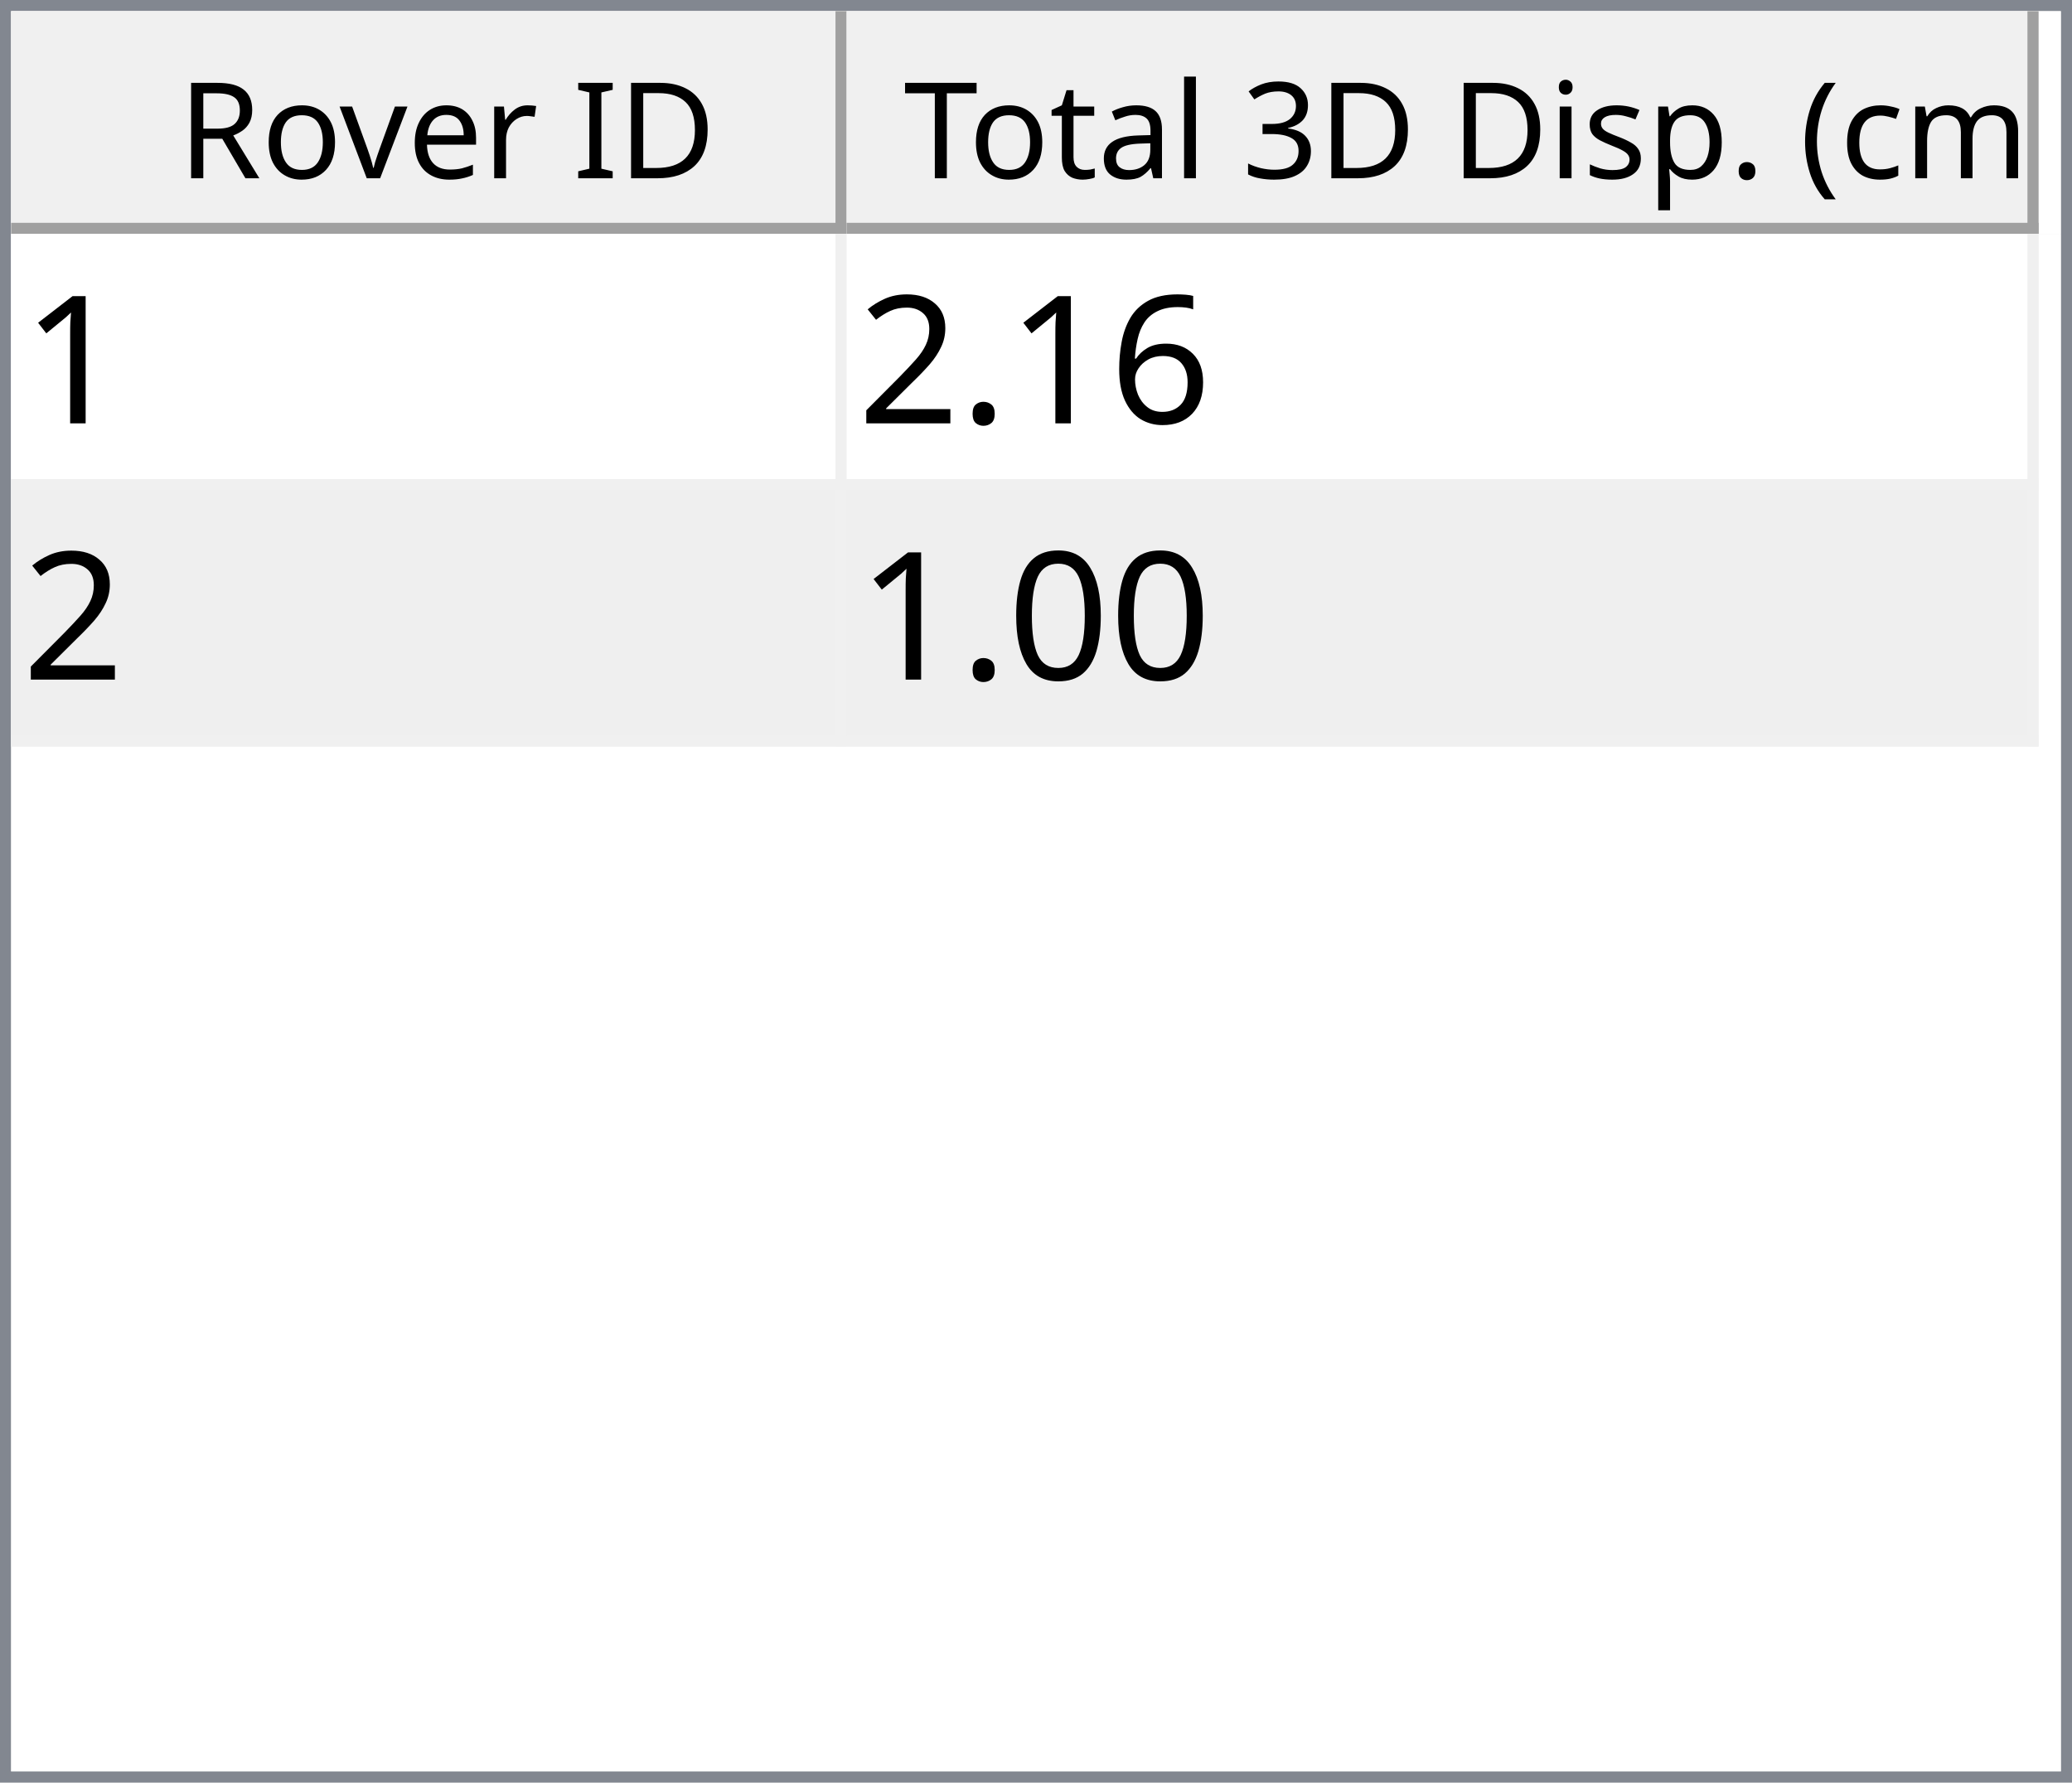
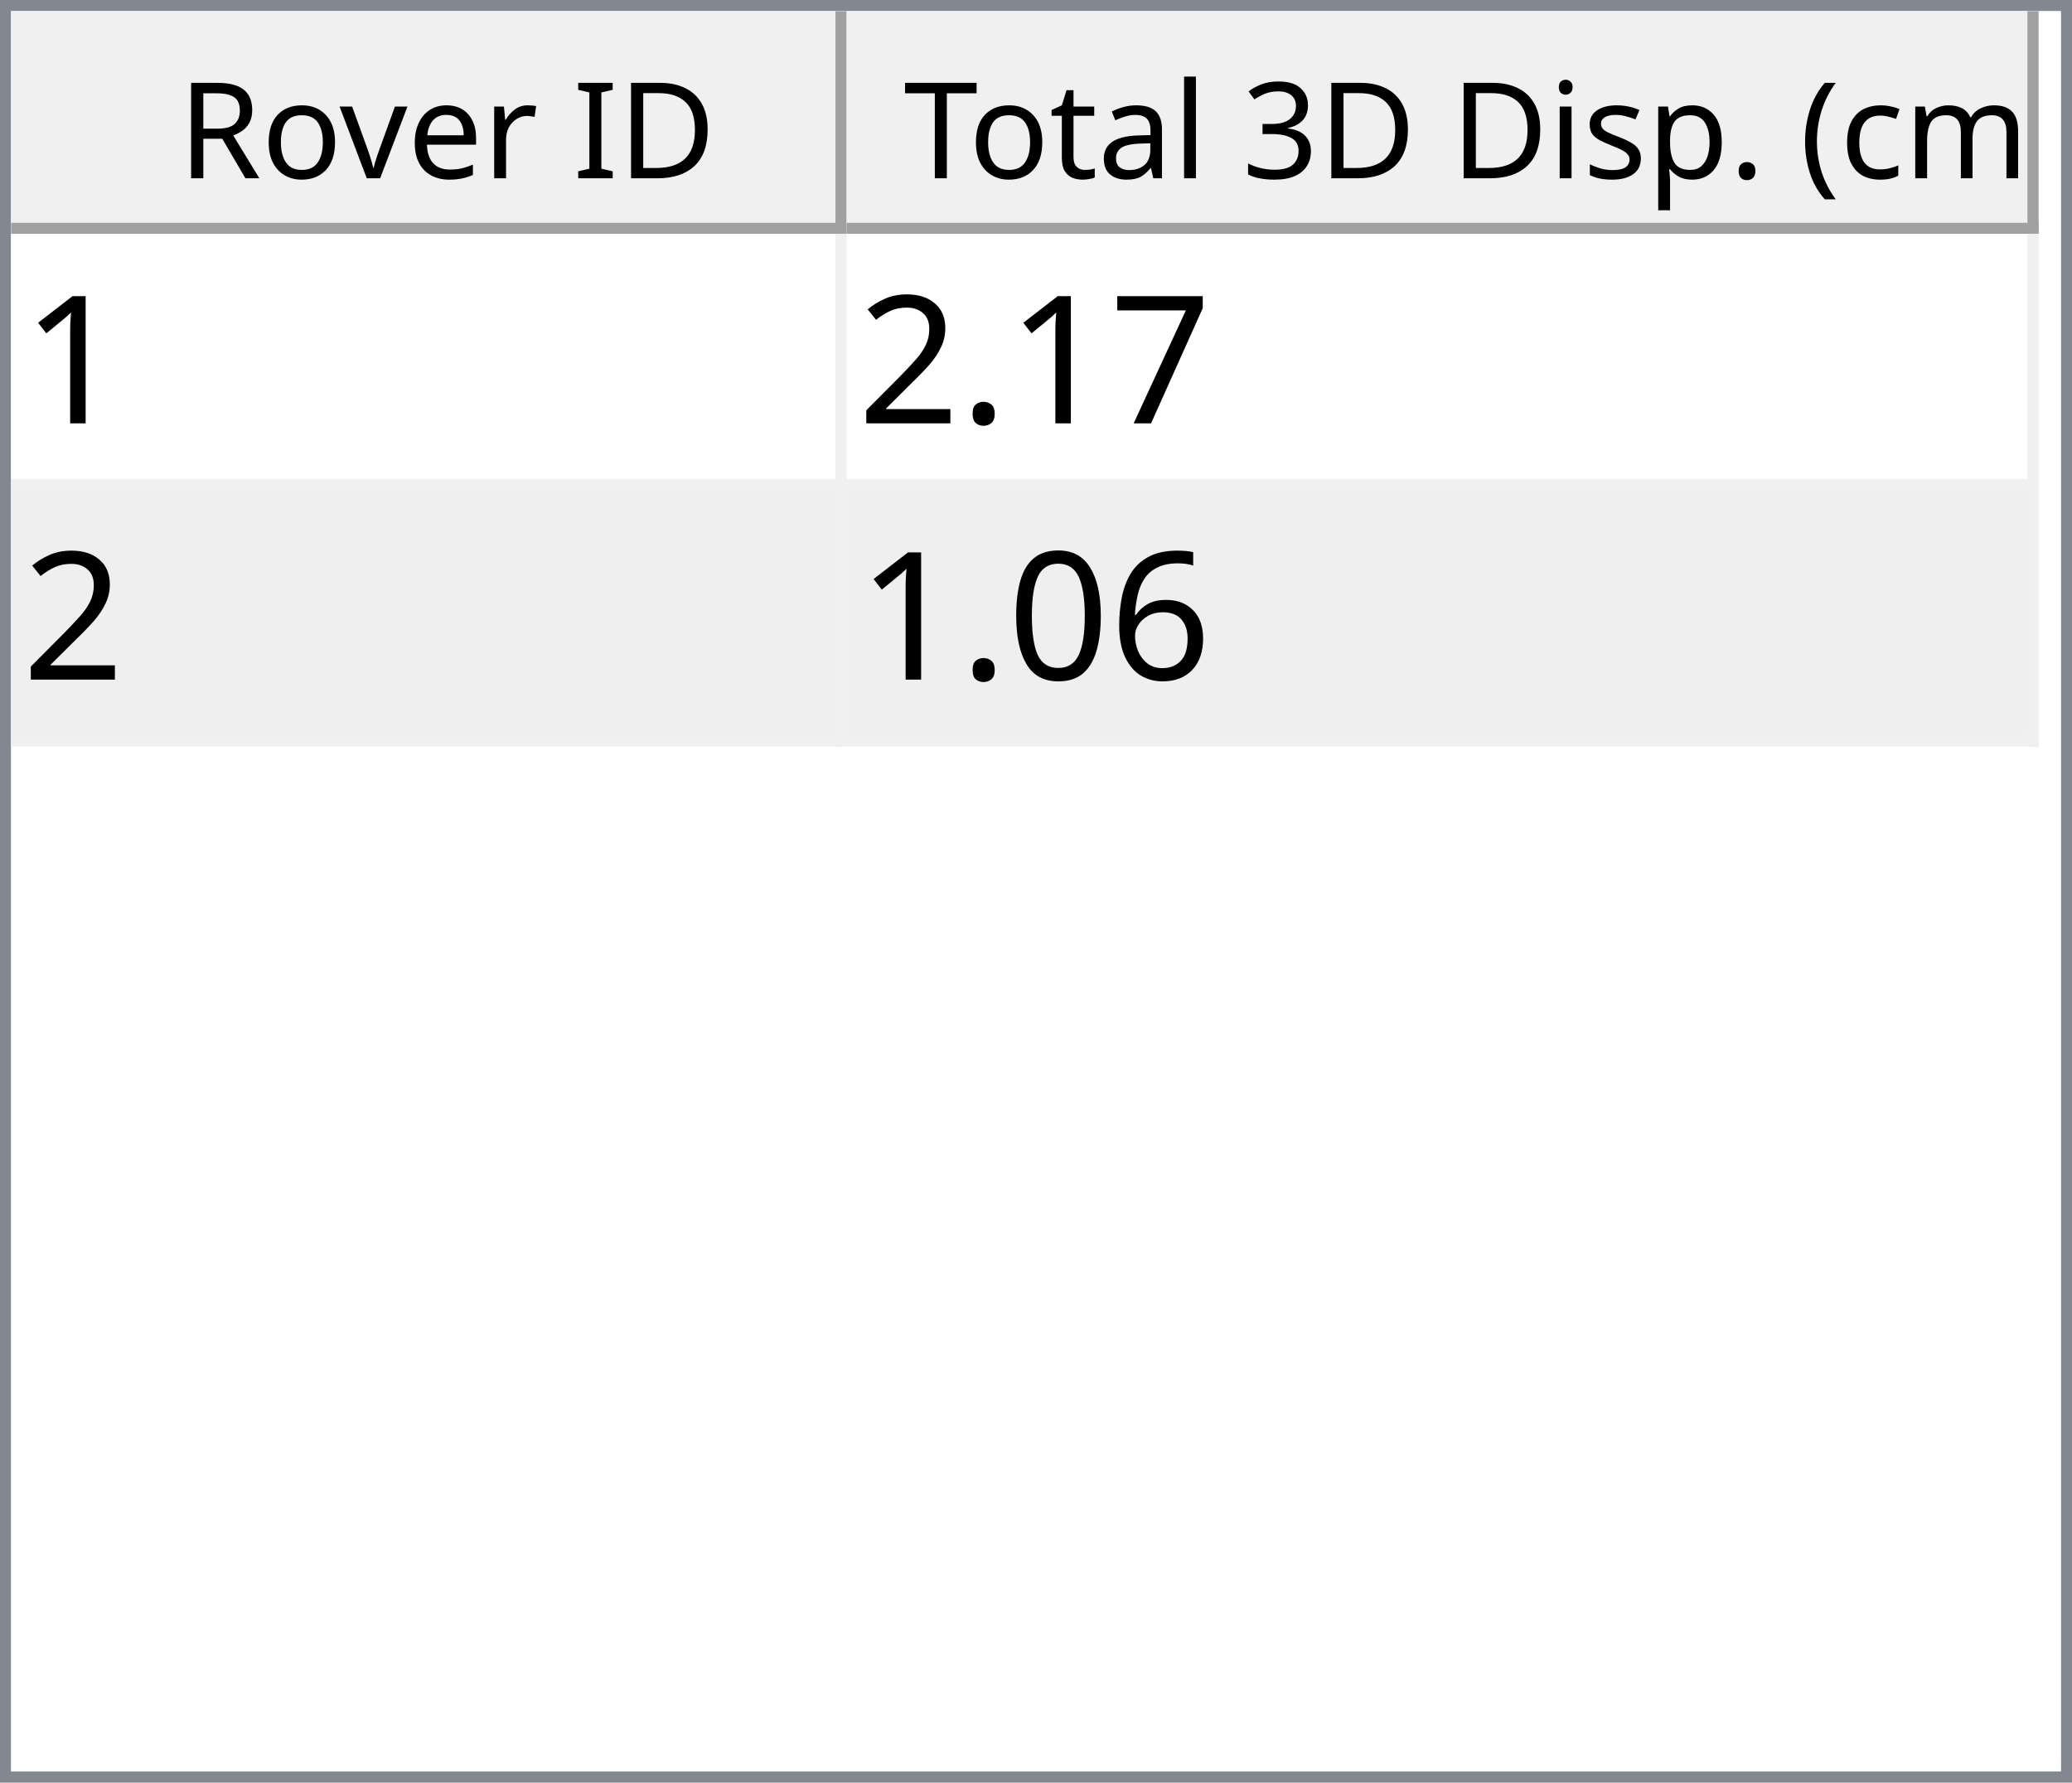
<svg xmlns="http://www.w3.org/2000/svg" style="fill-opacity:1; color-rendering:auto; color-interpolation:auto; text-rendering:auto; stroke:black; stroke-linecap:square; stroke-miterlimit:10; shape-rendering:auto; stroke-opacity:1; fill:black; stroke-dasharray:none; font-weight:normal; stroke-width:1; font-family:'Dialog'; font-style:normal; stroke-linejoin:miter; font-size:12px; stroke-dashoffset:0; image-rendering:auto;" width="186" height="160">
  <defs id="genericDefs" />
  <g>
    <defs id="defs1">
      <clipPath clipPathUnits="userSpaceOnUse" id="clipPath1">
        <path d="M0 0 L186 0 L186 160 L0 160 L0 0 Z" />
      </clipPath>
      <clipPath clipPathUnits="userSpaceOnUse" id="clipPath2">
        <path d="M0 0 L0 160 L186 160 L186 0 Z" />
      </clipPath>
      <clipPath clipPathUnits="userSpaceOnUse" id="clipPath3">
        <path d="M0 0 L0 20 L184 20 L184 0 Z" />
      </clipPath>
      <clipPath clipPathUnits="userSpaceOnUse" id="clipPath4">
        <path d="M0 0 L0 20 L75 20 L75 0 Z" />
      </clipPath>
      <clipPath clipPathUnits="userSpaceOnUse" id="clipPath5">
        <path d="M1 1 L1 19 L74 19 L74 1 Z" />
      </clipPath>
      <clipPath clipPathUnits="userSpaceOnUse" id="clipPath6">
        <path d="M0 0 L0 18 L73 18 L73 0 Z" />
      </clipPath>
      <clipPath clipPathUnits="userSpaceOnUse" id="clipPath7">
        <path d="M-0.5 -0.5 L-0.5 19.5 L74.5 19.5 L74.5 -0.5 Z" />
      </clipPath>
      <clipPath clipPathUnits="userSpaceOnUse" id="clipPath8">
        <path d="M0 0 L0 20 L107 20 L107 0 Z" />
      </clipPath>
      <clipPath clipPathUnits="userSpaceOnUse" id="clipPath9">
        <path d="M1 1 L1 19 L106 19 L106 1 Z" />
      </clipPath>
      <clipPath clipPathUnits="userSpaceOnUse" id="clipPath10">
        <path d="M0 0 L0 18 L105 18 L105 0 Z" />
      </clipPath>
      <clipPath clipPathUnits="userSpaceOnUse" id="clipPath11">
        <path d="M-0.5 -0.5 L-0.5 19.5 L106.5 19.5 L106.5 -0.5 Z" />
      </clipPath>
      <clipPath clipPathUnits="userSpaceOnUse" id="clipPath12">
        <path d="M0 0 L0 138 L184 138 L184 0 Z" />
      </clipPath>
      <clipPath clipPathUnits="userSpaceOnUse" id="clipPath13">
        <path d="M0 0 L0 46 L182 46 L182 0 Z" />
      </clipPath>
      <clipPath clipPathUnits="userSpaceOnUse" id="clipPath14">
        <path d="M-0.5 -0.5 L-0.5 45.5 L181.5 45.5 L181.5 -0.5 Z" />
      </clipPath>
      <clipPath clipPathUnits="userSpaceOnUse" id="clipPath15">
        <path d="M0 0 L0 22 L74 22 L74 0 Z" />
      </clipPath>
      <clipPath clipPathUnits="userSpaceOnUse" id="clipPath16">
        <path d="M0 0 L0 22 L106 22 L106 0 Z" />
      </clipPath>
      <font horiz-adv-x="64.551" id="font1">
        <font-face ascent="107.91" descent="25.098" units-per-em="100" style="font-style:normal; font-family:Segoe UI; font-weight:normal;" />
        <missing-glyph horiz-adv-x="64.551" d="M8.109 0 L8.109 68.266 L56.453 68.266 L56.453 0 L8.109 0 ZM15.328 7.234 L49.219 7.234 L49.219 61.031 L15.328 61.031 L15.328 7.234 Z" />
        <glyph unicode="D" horiz-adv-x="70.117" d="M9.188 0 L9.188 70.016 L28.516 70.016 Q65.531 70.016 65.531 35.891 Q65.531 19.672 55.25 9.836 Q44.969 0 27.734 0 L9.188 0 ZM17.391 62.594 L17.391 7.422 L27.828 7.422 Q41.609 7.422 49.273 14.797 Q56.938 22.172 56.938 35.688 Q56.938 62.594 28.328 62.594 L17.391 62.594 Z" />
        <glyph unicode="I" horiz-adv-x="26.611" d="M17.391 0 L9.188 0 L9.188 70.016 L17.391 70.016 L17.391 0 Z" />
        <glyph unicode=" " horiz-adv-x="27.393" d="" />
        <glyph unicode="r" horiz-adv-x="34.766" d="M34.188 41.891 Q32.078 43.5 28.125 43.5 Q23 43.5 19.555 38.672 Q16.109 33.844 16.109 25.484 L16.109 0 L8.109 0 L8.109 50 L16.109 50 L16.109 39.703 L16.312 39.703 Q18.016 44.969 21.531 47.922 Q25.047 50.875 29.391 50.875 Q32.516 50.875 34.188 50.203 L34.188 41.891 Z" />
        <glyph unicode="e" horiz-adv-x="52.295" d="M48.297 23 L12.984 23 Q13.188 14.656 17.484 10.109 Q21.781 5.562 29.297 5.562 Q37.75 5.562 44.828 11.141 L44.828 3.609 Q38.234 -1.172 27.391 -1.172 Q16.797 -1.172 10.742 5.641 Q4.688 12.453 4.688 24.812 Q4.688 36.469 11.305 43.82 Q17.922 51.172 27.734 51.172 Q37.547 51.172 42.922 44.828 Q48.297 38.484 48.297 27.203 L48.297 23 ZM40.094 29.781 Q40.047 36.719 36.75 40.578 Q33.453 44.438 27.594 44.438 Q21.922 44.438 17.969 40.383 Q14.016 36.328 13.094 29.781 L40.094 29.781 Z" />
        <glyph unicode="v" horiz-adv-x="47.9" d="M47.406 50 L27.484 0 L19.625 0 L0.688 50 L9.469 50 L22.172 13.672 Q23.578 9.672 23.922 6.688 L24.125 6.688 Q24.609 10.453 25.688 13.484 L38.969 50 L47.406 50 Z" />
        <glyph unicode="o" horiz-adv-x="58.594" d="M29 -1.172 Q17.922 -1.172 11.305 5.836 Q4.688 12.844 4.688 24.422 Q4.688 37.016 11.57 44.094 Q18.453 51.172 30.172 51.172 Q41.359 51.172 47.633 44.289 Q53.906 37.406 53.906 25.203 Q53.906 13.234 47.141 6.031 Q40.375 -1.172 29 -1.172 ZM29.594 44.438 Q21.875 44.438 17.383 39.188 Q12.891 33.938 12.891 24.703 Q12.891 15.828 17.43 10.695 Q21.969 5.562 29.594 5.562 Q37.359 5.562 41.531 10.594 Q45.703 15.625 45.703 24.906 Q45.703 34.281 41.531 39.359 Q37.359 44.438 29.594 44.438 Z" />
        <glyph unicode="R" horiz-adv-x="59.814" d="M59.375 0 L49.609 0 L37.891 19.625 Q36.281 22.359 34.766 24.289 Q33.25 26.219 31.664 27.438 Q30.078 28.656 28.25 29.219 Q26.422 29.781 24.125 29.781 L17.391 29.781 L17.391 0 L9.188 0 L9.188 70.016 L30.078 70.016 Q34.672 70.016 38.555 68.867 Q42.438 67.719 45.289 65.375 Q48.141 63.031 49.758 59.547 Q51.375 56.062 51.375 51.375 Q51.375 47.703 50.273 44.656 Q49.172 41.609 47.148 39.211 Q45.125 36.812 42.266 35.133 Q39.406 33.453 35.844 32.516 L35.844 32.328 Q37.594 31.547 38.891 30.547 Q40.188 29.547 41.359 28.18 Q42.531 26.812 43.68 25.078 Q44.828 23.344 46.234 21.047 L59.375 0 ZM17.391 62.594 L17.391 37.203 L28.516 37.203 Q31.594 37.203 34.203 38.133 Q36.812 39.062 38.719 40.797 Q40.625 42.531 41.703 45.047 Q42.781 47.562 42.781 50.688 Q42.781 56.297 39.141 59.445 Q35.5 62.594 28.609 62.594 L17.391 62.594 Z" />
        <glyph unicode=")" horiz-adv-x="30.176" d="M8.297 -15.922 L1.172 -15.922 Q16.406 2.344 16.406 26.812 Q16.406 51.469 1.078 70.016 L8.297 70.016 Q23.531 52.156 23.531 26.703 Q23.531 1.375 8.297 -15.922 Z" />
        <glyph unicode="m" horiz-adv-x="86.133" d="M79.109 0 L71.094 0 L71.094 28.719 Q71.094 37.016 68.531 40.727 Q65.969 44.438 59.906 44.438 Q54.781 44.438 51.195 39.75 Q47.609 35.062 47.609 28.516 L47.609 0 L39.594 0 L39.594 29.688 Q39.594 44.438 28.219 44.438 Q22.953 44.438 19.531 40.016 Q16.109 35.594 16.109 28.516 L16.109 0 L8.109 0 L8.109 50 L16.109 50 L16.109 42.094 L16.312 42.094 Q21.625 51.172 31.844 51.172 Q36.969 51.172 40.773 48.312 Q44.578 45.453 46 40.828 Q51.562 51.172 62.594 51.172 Q79.109 51.172 79.109 30.812 L79.109 0 Z" />
        <glyph unicode="c" horiz-adv-x="46.191" d="M42.188 2.297 Q36.422 -1.172 28.516 -1.172 Q17.828 -1.172 11.258 5.789 Q4.688 12.75 4.688 23.828 Q4.688 36.188 11.766 43.68 Q18.844 51.172 30.672 51.172 Q37.25 51.172 42.281 48.734 L42.281 40.531 Q36.719 44.438 30.375 44.438 Q22.703 44.438 17.797 38.945 Q12.891 33.453 12.891 24.516 Q12.891 15.719 17.508 10.641 Q22.125 5.562 29.891 5.562 Q36.422 5.562 42.188 9.906 L42.188 2.297 Z" />
        <glyph unicode="(" horiz-adv-x="30.176" d="M29.109 -15.922 L21.969 -15.922 Q6.844 1.375 6.844 26.703 Q6.844 52.156 21.969 70.016 L29.203 70.016 Q13.875 51.469 13.875 26.812 Q13.875 2.344 29.109 -15.922 Z" />
        <glyph unicode="." horiz-adv-x="21.68" d="M10.891 -1.078 Q8.641 -1.078 7.055 0.539 Q5.469 2.156 5.469 4.391 Q5.469 6.641 7.055 8.273 Q8.641 9.906 10.891 9.906 Q13.188 9.906 14.797 8.273 Q16.406 6.641 16.406 4.391 Q16.406 2.156 14.797 0.539 Q13.188 -1.078 10.891 -1.078 Z" />
        <glyph unicode="p" horiz-adv-x="58.789" d="M16.312 7.234 L16.109 7.234 L16.109 -23 L8.109 -23 L8.109 50 L16.109 50 L16.109 41.219 L16.312 41.219 Q22.219 51.172 33.594 51.172 Q43.266 51.172 48.688 44.461 Q54.109 37.75 54.109 26.469 Q54.109 13.922 48 6.375 Q41.891 -1.172 31.297 -1.172 Q21.578 -1.172 16.312 7.234 ZM16.109 27.391 L16.109 20.406 Q16.109 14.203 20.141 9.883 Q24.172 5.562 30.375 5.562 Q37.641 5.562 41.773 11.133 Q45.906 16.703 45.906 26.609 Q45.906 34.969 42.047 39.703 Q38.188 44.438 31.594 44.438 Q24.609 44.438 20.359 39.578 Q16.109 34.719 16.109 27.391 Z" />
        <glyph unicode="s" horiz-adv-x="42.432" d="M5.078 1.812 L5.078 10.406 Q11.625 5.562 19.484 5.562 Q30.031 5.562 30.031 12.594 Q30.031 14.594 29.125 15.992 Q28.219 17.391 26.68 18.461 Q25.141 19.531 23.07 20.383 Q21 21.234 18.609 22.172 Q15.281 23.484 12.766 24.828 Q10.25 26.172 8.57 27.859 Q6.891 29.547 6.031 31.695 Q5.172 33.844 5.172 36.719 Q5.172 40.234 6.789 42.945 Q8.406 45.656 11.086 47.484 Q13.766 49.312 17.211 50.242 Q20.656 51.172 24.312 51.172 Q30.812 51.172 35.938 48.922 L35.938 40.828 Q30.422 44.438 23.25 44.438 Q21 44.438 19.195 43.922 Q17.391 43.406 16.094 42.477 Q14.797 41.547 14.086 40.258 Q13.375 38.969 13.375 37.406 Q13.375 35.453 14.086 34.133 Q14.797 32.812 16.164 31.789 Q17.531 30.766 19.484 29.938 Q21.438 29.109 23.922 28.125 Q27.25 26.859 29.883 25.516 Q32.516 24.172 34.375 22.484 Q36.234 20.797 37.234 18.602 Q38.234 16.406 38.234 13.375 Q38.234 9.672 36.602 6.938 Q34.969 4.203 32.234 2.398 Q29.5 0.594 25.93 -0.289 Q22.359 -1.172 18.453 -1.172 Q10.75 -1.172 5.078 1.812 Z" />
        <glyph unicode="i" horiz-adv-x="24.219" d="M12.203 62.703 Q10.062 62.703 8.547 64.164 Q7.031 65.625 7.031 67.875 Q7.031 70.125 8.547 71.609 Q10.062 73.094 12.203 73.094 Q14.406 73.094 15.945 71.609 Q17.484 70.125 17.484 67.875 Q17.484 65.719 15.945 64.211 Q14.406 62.703 12.203 62.703 ZM16.109 0 L8.109 0 L8.109 50 L16.109 50 L16.109 0 Z" />
        <glyph unicode="3" horiz-adv-x="53.906" d="M46.531 19.828 Q46.531 15.094 44.75 11.211 Q42.969 7.328 39.719 4.57 Q36.469 1.812 31.93 0.297 Q27.391 -1.219 21.922 -1.219 Q11.922 -1.219 6 2.594 L6 11.188 Q13.094 5.609 22.219 5.609 Q25.875 5.609 28.828 6.539 Q31.781 7.469 33.906 9.227 Q36.031 10.984 37.18 13.477 Q38.328 15.969 38.328 19.094 Q38.328 32.812 18.797 32.812 L12.984 32.812 L12.984 39.594 L18.5 39.594 Q35.797 39.594 35.797 52.484 Q35.797 64.406 22.609 64.406 Q15.188 64.406 8.688 59.422 L8.688 67.188 Q15.375 71.188 24.609 71.188 Q29 71.188 32.57 69.969 Q36.141 68.75 38.68 66.555 Q41.219 64.359 42.609 61.281 Q44 58.203 44 54.5 Q44 40.672 30.031 36.719 L30.031 36.531 Q33.594 36.141 36.625 34.797 Q39.656 33.453 41.852 31.305 Q44.047 29.156 45.289 26.25 Q46.531 23.344 46.531 19.828 Z" />
        <glyph unicode="l" horiz-adv-x="24.219" d="M16.109 0 L8.109 0 L8.109 74.031 L16.109 74.031 L16.109 0 Z" />
        <glyph unicode="a" horiz-adv-x="50.879" d="M43.891 0 L35.891 0 L35.891 7.812 L35.688 7.812 Q30.469 -1.172 20.312 -1.172 Q12.844 -1.172 8.617 2.781 Q4.391 6.734 4.391 13.281 Q4.391 27.297 20.906 29.594 L35.891 31.688 Q35.891 44.438 25.594 44.438 Q16.547 44.438 9.281 38.281 L9.281 46.484 Q16.656 51.172 26.266 51.172 Q43.891 51.172 43.891 32.516 L43.891 0 ZM35.891 25.297 L23.828 23.641 Q18.266 22.859 15.43 20.875 Q12.594 18.891 12.594 13.875 Q12.594 10.203 15.211 7.883 Q17.828 5.562 22.172 5.562 Q28.125 5.562 32.008 9.742 Q35.891 13.922 35.891 20.312 L35.891 25.297 Z" />
        <glyph unicode="t" horiz-adv-x="33.887" d="M31.297 0.484 Q28.469 -1.078 23.828 -1.078 Q10.688 -1.078 10.688 13.578 L10.688 43.172 L2.094 43.172 L2.094 50 L10.688 50 L10.688 62.203 L18.703 64.797 L18.703 50 L31.297 50 L31.297 43.172 L18.703 43.172 L18.703 14.984 Q18.703 9.969 20.414 7.82 Q22.125 5.672 26.078 5.672 Q29.109 5.672 31.297 7.328 L31.297 0.484 Z" />
        <glyph unicode="T" horiz-adv-x="52.393" d="M50.594 62.594 L30.375 62.594 L30.375 0 L22.172 0 L22.172 62.594 L2 62.594 L2 70.016 L50.594 70.016 L50.594 62.594 Z" />
      </font>
      <font horiz-adv-x="75.0" id="font2">
        <font-face ascent="100.537" descent="21.973" units-per-em="100" style="font-style:normal; font-family:sans-serif; font-weight:normal;" />
        <missing-glyph horiz-adv-x="75.0" d="M12.5 0 L12.5 62.5 L62.5 62.5 L62.5 0 L12.5 0 ZM14.062 1.562 L60.938 1.562 L60.938 60.938 L14.062 60.938 L14.062 1.562 Z" />
        <glyph unicode="1" horiz-adv-x="55.615" d="M37.25 0 L28.469 0 L28.469 56 Q25.297 52.984 20.141 49.953 Q14.984 46.922 10.891 45.406 L10.891 53.906 Q18.266 57.375 23.781 62.305 Q29.297 67.234 31.594 71.875 L37.25 71.875 L37.25 0 Z" />
-         <glyph unicode="6" horiz-adv-x="55.615" d="M49.75 54.047 L41.016 53.375 Q39.844 58.547 37.703 60.891 Q34.125 64.656 28.906 64.656 Q24.703 64.656 21.531 62.312 Q17.391 59.281 14.992 53.469 Q12.594 47.656 12.5 36.922 Q15.672 41.75 20.266 44.094 Q24.859 46.438 29.891 46.438 Q38.672 46.438 44.852 39.969 Q51.031 33.5 51.031 23.25 Q51.031 16.5 48.125 10.719 Q45.219 4.938 40.141 1.859 Q35.062 -1.219 28.609 -1.219 Q17.625 -1.219 10.695 6.859 Q3.766 14.938 3.766 33.5 Q3.766 54.25 11.422 63.672 Q18.109 71.875 29.438 71.875 Q37.891 71.875 43.289 67.141 Q48.688 62.406 49.75 54.047 ZM13.875 23.188 Q13.875 18.656 15.797 14.508 Q17.719 10.359 21.188 8.18 Q24.656 6 28.469 6 Q34.031 6 38.039 10.492 Q42.047 14.984 42.047 22.703 Q42.047 30.125 38.086 34.398 Q34.125 38.672 28.125 38.672 Q22.172 38.672 18.023 34.398 Q13.875 30.125 13.875 23.188 Z" />
+         <glyph unicode="7" horiz-adv-x="55.615" d="M4.734 62.203 L4.734 70.656 L51.078 70.656 L51.078 63.812 Q44.234 56.547 37.523 44.484 Q30.812 32.422 27.156 19.672 Q24.516 10.688 23.781 0 L14.75 0 Q14.891 8.453 18.062 20.414 Q21.234 32.375 27.172 43.484 Q33.109 54.594 39.797 62.203 L4.734 62.203 Z" />
        <glyph unicode="." horiz-adv-x="27.783" d="M9.078 0 L9.078 10.016 L19.094 10.016 L19.094 0 L9.078 0 Z" />
        <glyph unicode="2" horiz-adv-x="55.615" d="M50.344 8.453 L50.344 0 L3.031 0 Q2.938 3.172 4.047 6.109 Q5.859 10.938 9.836 15.625 Q13.812 20.312 21.344 26.469 Q33.016 36.031 37.117 41.625 Q41.219 47.219 41.219 52.203 Q41.219 57.422 37.477 61.008 Q33.734 64.594 27.734 64.594 Q21.391 64.594 17.578 60.789 Q13.766 56.984 13.719 50.25 L4.688 51.172 Q5.609 61.281 11.664 66.578 Q17.719 71.875 27.938 71.875 Q38.234 71.875 44.242 66.164 Q50.25 60.453 50.25 52 Q50.25 47.703 48.492 43.555 Q46.734 39.406 42.656 34.812 Q38.578 30.219 29.109 22.219 Q21.188 15.578 18.945 13.211 Q16.703 10.844 15.234 8.453 L50.344 8.453 Z" />
+         <glyph unicode="6" horiz-adv-x="55.615" d="M49.75 54.047 L41.016 53.375 Q39.844 58.547 37.703 60.891 Q34.125 64.656 28.906 64.656 Q24.703 64.656 21.531 62.312 Q17.391 59.281 14.992 53.469 Q12.594 47.656 12.5 36.922 Q15.672 41.75 20.266 44.094 Q24.859 46.438 29.891 46.438 Q38.672 46.438 44.852 39.969 Q51.031 33.5 51.031 23.25 Q51.031 16.5 48.125 10.719 Q45.219 4.938 40.141 1.859 Q35.062 -1.219 28.609 -1.219 Q17.625 -1.219 10.695 6.859 Q3.766 14.938 3.766 33.5 Q3.766 54.25 11.422 63.672 Q18.109 71.875 29.438 71.875 Q37.891 71.875 43.289 67.141 Q48.688 62.406 49.75 54.047 ZM13.875 23.188 Q13.875 18.656 15.797 14.508 Q17.719 10.359 21.188 8.18 Q24.656 6 28.469 6 Q34.031 6 38.039 10.492 Q42.047 14.984 42.047 22.703 Q42.047 30.125 38.086 34.398 Q34.125 38.672 28.125 38.672 Q22.172 38.672 18.023 34.398 Q13.875 30.125 13.875 23.188 Z" />
        <glyph unicode="0" horiz-adv-x="55.615" d="M4.156 35.297 Q4.156 48 6.766 55.742 Q9.375 63.484 14.523 67.68 Q19.672 71.875 27.484 71.875 Q33.25 71.875 37.594 69.555 Q41.938 67.234 44.773 62.867 Q47.609 58.5 49.219 52.227 Q50.828 45.953 50.828 35.297 Q50.828 22.703 48.242 14.969 Q45.656 7.234 40.508 3.008 Q35.359 -1.219 27.484 -1.219 Q17.141 -1.219 11.234 6.203 Q4.156 15.141 4.156 35.297 ZM13.188 35.297 Q13.188 17.672 17.312 11.836 Q21.438 6 27.484 6 Q33.547 6 37.672 11.859 Q41.797 17.719 41.797 35.297 Q41.797 52.984 37.672 58.789 Q33.547 64.594 27.391 64.594 Q21.344 64.594 17.719 59.469 Q13.188 52.938 13.188 35.297 Z" />
      </font>
    </defs>
    <g style="fill:white; stroke:white;">
      <rect x="0" y="0" width="186" style="clip-path:url(#clipPath1); stroke:none;" height="160" />
    </g>
    <g style="fill:white; text-rendering:optimizeSpeed; color-rendering:optimizeSpeed; image-rendering:optimizeSpeed; shape-rendering:crispEdges; stroke:white; color-interpolation:sRGB;">
      <rect x="0" width="186" height="160" y="0" style="stroke:none;" />
      <path style="stroke:none;" d="M0 160 L186 160 L186 0 L0 0 Z" />
    </g>
    <g style="fill:rgb(240,240,240); font-family:'Segoe UI'; stroke:rgb(240,240,240);">
      <rect x="0" y="0" width="186" style="clip-path:url(#clipPath2); stroke:none;" height="160" />
    </g>
    <g style="fill:rgb(130,135,144); font-family:'Segoe UI'; stroke:rgb(130,135,144);">
      <path d="M0 0 L186 0 L186 160 L0 160 L0 0 ZM1 1 L185 1 L185 159 L1 159 L1 1 Z" style="fill-rule:evenodd; clip-path:url(#clipPath2); stroke:none;" />
    </g>
    <g style="fill:white; font-family:'Segoe UI'; stroke:white;" transform="translate(1,1)">
      <rect x="0" y="0" width="184" style="clip-path:url(#clipPath3); stroke:none;" height="20" />
    </g>
    <g style="fill:rgb(240,240,240); font-family:'Segoe UI'; stroke:rgb(240,240,240);" transform="translate(1,1)">
      <rect x="0" y="0" width="75" style="clip-path:url(#clipPath4); stroke:none;" height="20" />
    </g>
    <g style="font-family:'Segoe UI';" transform="translate(2,2)">
      <text x="14" xml:space="preserve" y="14" style="clip-path:url(#clipPath6); stroke:none;">Rover ID</text>
    </g>
    <g style="fill:rgb(160,160,160); font-family:'Segoe UI'; stroke:rgb(160,160,160); stroke-linejoin:bevel;" transform="translate(1.5,1.5)">
      <line x1="74" x2="74" y1="0" style="fill:none; clip-path:url(#clipPath7);" y2="19" />
    </g>
    <g style="fill:rgb(160,160,160); font-family:'Segoe UI'; stroke:rgb(160,160,160); stroke-linejoin:bevel;" transform="matrix(1,0,0,1,1,1) translate(0.5,0.5)">
      <line x1="0" x2="74" y1="19" style="fill:none; clip-path:url(#clipPath7);" y2="19" />
    </g>
    <g style="fill:rgb(240,240,240); font-family:'Segoe UI'; stroke:rgb(240,240,240);" transform="translate(76,1)">
      <rect x="0" y="0" width="107" style="clip-path:url(#clipPath8); stroke:none;" height="20" />
    </g>
    <g style="font-family:'Segoe UI';" transform="translate(77,2)">
      <text x="1" xml:space="preserve" y="14" style="clip-path:url(#clipPath10); stroke:none;"> Total 3D Disp. (cm)</text>
    </g>
    <g style="fill:rgb(160,160,160); font-family:'Segoe UI'; stroke:rgb(160,160,160); stroke-linejoin:bevel;" transform="translate(76.5,1.5)">
      <line x1="106" x2="106" y1="0" style="fill:none; clip-path:url(#clipPath11);" y2="19" />
    </g>
    <g style="fill:rgb(160,160,160); font-family:'Segoe UI'; stroke:rgb(160,160,160); stroke-linejoin:bevel;" transform="matrix(1,0,0,1,76,1) translate(0.5,0.5)">
      <line x1="0" x2="106" y1="19" style="fill:none; clip-path:url(#clipPath11);" y2="19" />
    </g>
    <g style="fill:white; font-family:'Segoe UI'; stroke:white;" transform="translate(1,21)">
      <rect x="0" y="0" width="184" style="clip-path:url(#clipPath12); stroke:none;" height="138" />
    </g>
    <g style="fill:rgb(240,240,240); font-size:16px; font-family:sans-serif; stroke:rgb(240,240,240);" transform="translate(1,21)">
      <rect x="0" y="0" width="182" style="clip-path:url(#clipPath13); stroke:none;" height="46" />
      <line transform="translate(0.5,0.5)" x1="0" x2="181" y1="22" style="clip-path:url(#clipPath14); fill:none; stroke-linejoin:bevel;" y2="22" />
    </g>
    <g transform="matrix(1,0,0,1,1,21) translate(0.5,0.5)" style="fill:rgb(240,240,240); font-size:16px; font-family:sans-serif; stroke:rgb(240,240,240); stroke-linejoin:bevel;">
      <line x1="0" x2="181" y1="45" style="fill:none; clip-path:url(#clipPath14);" y2="45" />
    </g>
    <g transform="matrix(1,0,0,1,1,21) translate(0.5,0.5)" style="fill:rgb(240,240,240); font-size:16px; font-family:sans-serif; stroke:rgb(240,240,240); stroke-linejoin:bevel;">
      <line x1="74" x2="74" y1="0" style="fill:none; clip-path:url(#clipPath14);" y2="45" />
    </g>
    <g transform="matrix(1,0,0,1,1,21) translate(0.5,0.5)" style="fill:rgb(240,240,240); font-size:16px; font-family:sans-serif; stroke:rgb(240,240,240); stroke-linejoin:bevel;">
      <line x1="181" x2="181" y1="0" style="fill:none; clip-path:url(#clipPath14);" y2="45" />
    </g>
    <g style="fill:white; font-size:16px; font-family:sans-serif; stroke:white;" transform="matrix(1,0,0,1,1,21)">
      <rect x="0" y="0" width="74" style="clip-path:url(#clipPath15); stroke:none;" height="22" />
      <text x="1" y="17" style="fill:black; clip-path:url(#clipPath15); stroke:none;" xml:space="preserve">1</text>
    </g>
    <g style="fill:white; font-size:16px; font-family:sans-serif; stroke:white;" transform="matrix(1,0,0,1,1,21) translate(75,0)">
      <rect x="0" y="0" width="106" style="clip-path:url(#clipPath16); stroke:none;" height="22" />
-       <text x="1" y="17" style="fill:black; clip-path:url(#clipPath16); stroke:none;" xml:space="preserve">2.16</text>
+       <text x="1" y="17" style="fill:black; clip-path:url(#clipPath16); stroke:none;" xml:space="preserve">2.17</text>
    </g>
    <g style="fill:rgb(239,239,239); font-size:16px; font-family:sans-serif; stroke:rgb(239,239,239);" transform="matrix(1,0,0,1,1,21) translate(0,23)">
      <rect x="0" y="0" width="74" style="clip-path:url(#clipPath15); stroke:none;" height="22" />
      <text x="1" y="17" style="fill:black; clip-path:url(#clipPath15); stroke:none;" xml:space="preserve">2</text>
    </g>
    <g style="fill:rgb(239,239,239); font-size:16px; font-family:sans-serif; stroke:rgb(239,239,239);" transform="matrix(1,0,0,1,1,21) translate(75,23)">
      <rect x="0" y="0" width="106" style="clip-path:url(#clipPath16); stroke:none;" height="22" />
-       <text x="1" y="17" style="fill:black; clip-path:url(#clipPath16); stroke:none;" xml:space="preserve">1.00</text>
+       <text x="1" y="17" style="fill:black; clip-path:url(#clipPath16); stroke:none;" xml:space="preserve">1.06</text>
    </g>
  </g>
</svg>
